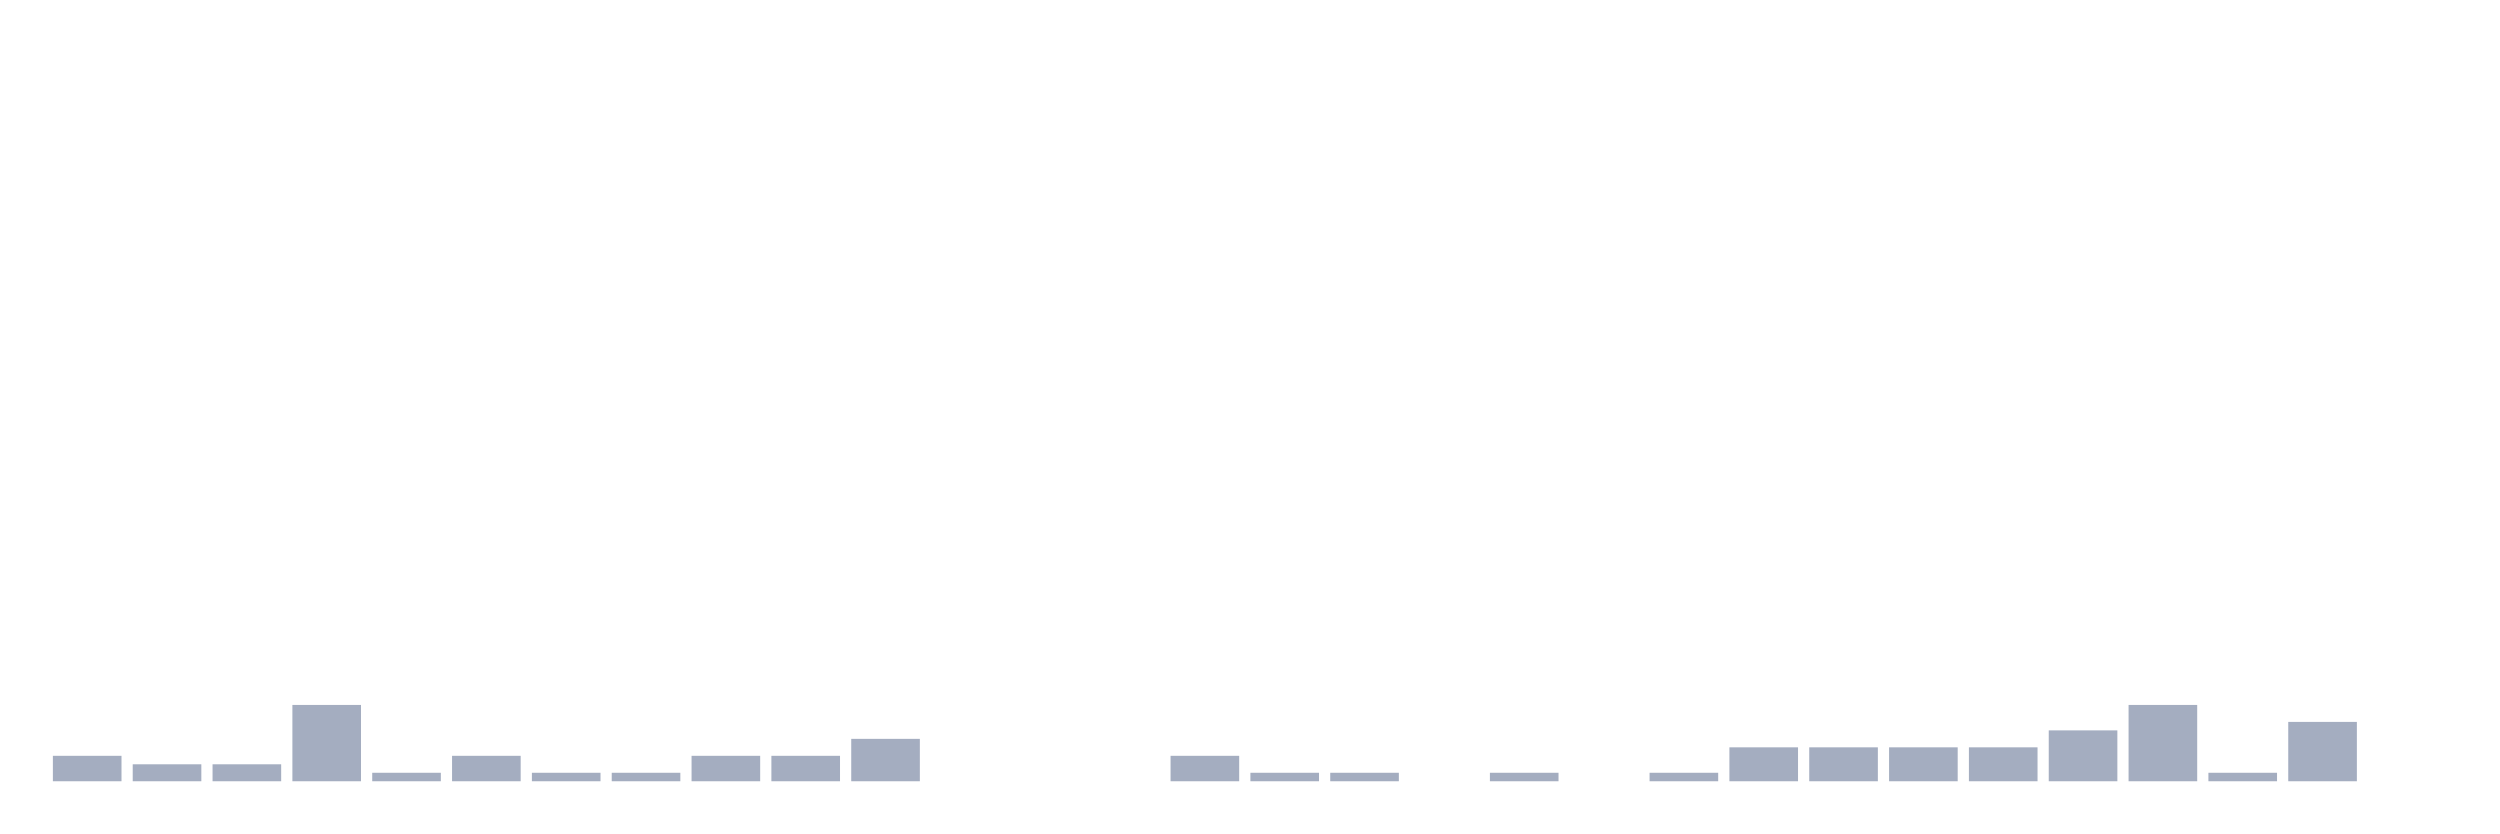
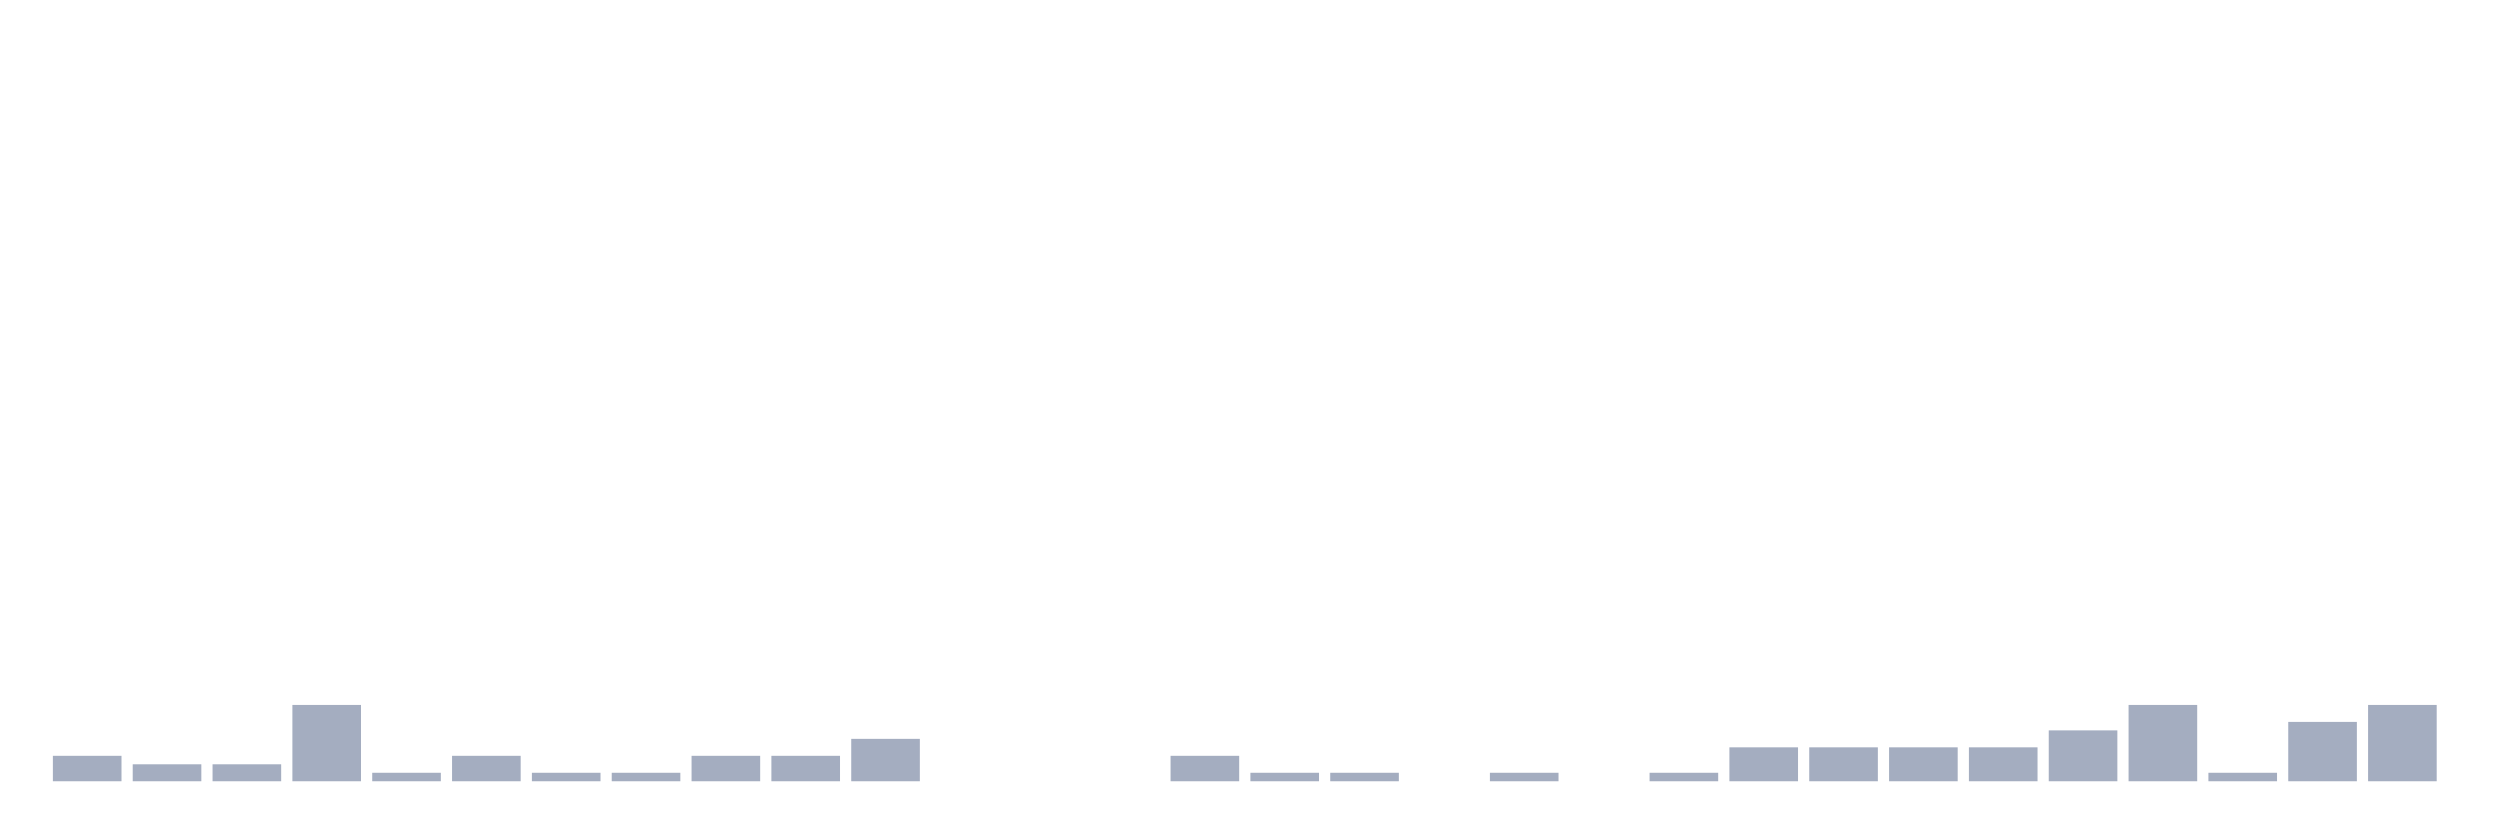
<svg xmlns="http://www.w3.org/2000/svg" viewBox="0 0 480 160">
  <g transform="translate(10,10)">
    <rect class="bar" x="0.153" width="13.175" y="135.116" height="4.884" fill="rgb(164,173,192)" />
    <rect class="bar" x="15.482" width="13.175" y="136.744" height="3.256" fill="rgb(164,173,192)" />
    <rect class="bar" x="30.81" width="13.175" y="136.744" height="3.256" fill="rgb(164,173,192)" />
    <rect class="bar" x="46.138" width="13.175" y="125.349" height="14.651" fill="rgb(164,173,192)" />
    <rect class="bar" x="61.466" width="13.175" y="138.372" height="1.628" fill="rgb(164,173,192)" />
    <rect class="bar" x="76.794" width="13.175" y="135.116" height="4.884" fill="rgb(164,173,192)" />
    <rect class="bar" x="92.123" width="13.175" y="138.372" height="1.628" fill="rgb(164,173,192)" />
    <rect class="bar" x="107.451" width="13.175" y="138.372" height="1.628" fill="rgb(164,173,192)" />
    <rect class="bar" x="122.779" width="13.175" y="135.116" height="4.884" fill="rgb(164,173,192)" />
    <rect class="bar" x="138.107" width="13.175" y="135.116" height="4.884" fill="rgb(164,173,192)" />
    <rect class="bar" x="153.436" width="13.175" y="131.86" height="8.14" fill="rgb(164,173,192)" />
    <rect class="bar" x="168.764" width="13.175" y="140" height="0" fill="rgb(164,173,192)" />
    <rect class="bar" x="184.092" width="13.175" y="140" height="0" fill="rgb(164,173,192)" />
    <rect class="bar" x="199.42" width="13.175" y="140" height="0" fill="rgb(164,173,192)" />
    <rect class="bar" x="214.748" width="13.175" y="135.116" height="4.884" fill="rgb(164,173,192)" />
    <rect class="bar" x="230.077" width="13.175" y="138.372" height="1.628" fill="rgb(164,173,192)" />
    <rect class="bar" x="245.405" width="13.175" y="138.372" height="1.628" fill="rgb(164,173,192)" />
    <rect class="bar" x="260.733" width="13.175" y="140" height="0" fill="rgb(164,173,192)" />
    <rect class="bar" x="276.061" width="13.175" y="138.372" height="1.628" fill="rgb(164,173,192)" />
    <rect class="bar" x="291.39" width="13.175" y="140" height="0" fill="rgb(164,173,192)" />
    <rect class="bar" x="306.718" width="13.175" y="138.372" height="1.628" fill="rgb(164,173,192)" />
    <rect class="bar" x="322.046" width="13.175" y="133.488" height="6.512" fill="rgb(164,173,192)" />
    <rect class="bar" x="337.374" width="13.175" y="133.488" height="6.512" fill="rgb(164,173,192)" />
    <rect class="bar" x="352.702" width="13.175" y="133.488" height="6.512" fill="rgb(164,173,192)" />
    <rect class="bar" x="368.031" width="13.175" y="133.488" height="6.512" fill="rgb(164,173,192)" />
    <rect class="bar" x="383.359" width="13.175" y="130.233" height="9.767" fill="rgb(164,173,192)" />
    <rect class="bar" x="398.687" width="13.175" y="125.349" height="14.651" fill="rgb(164,173,192)" />
    <rect class="bar" x="414.015" width="13.175" y="138.372" height="1.628" fill="rgb(164,173,192)" />
    <rect class="bar" x="429.344" width="13.175" y="128.605" height="11.395" fill="rgb(164,173,192)" />
-     <rect class="bar" x="444.672" width="13.175" y="140" height="0" fill="rgb(164,173,192)" />
+     <rect class="bar" x="444.672" width="13.175" y="125.349" height="14.651" fill="rgb(164,173,192)" />
  </g>
</svg>
